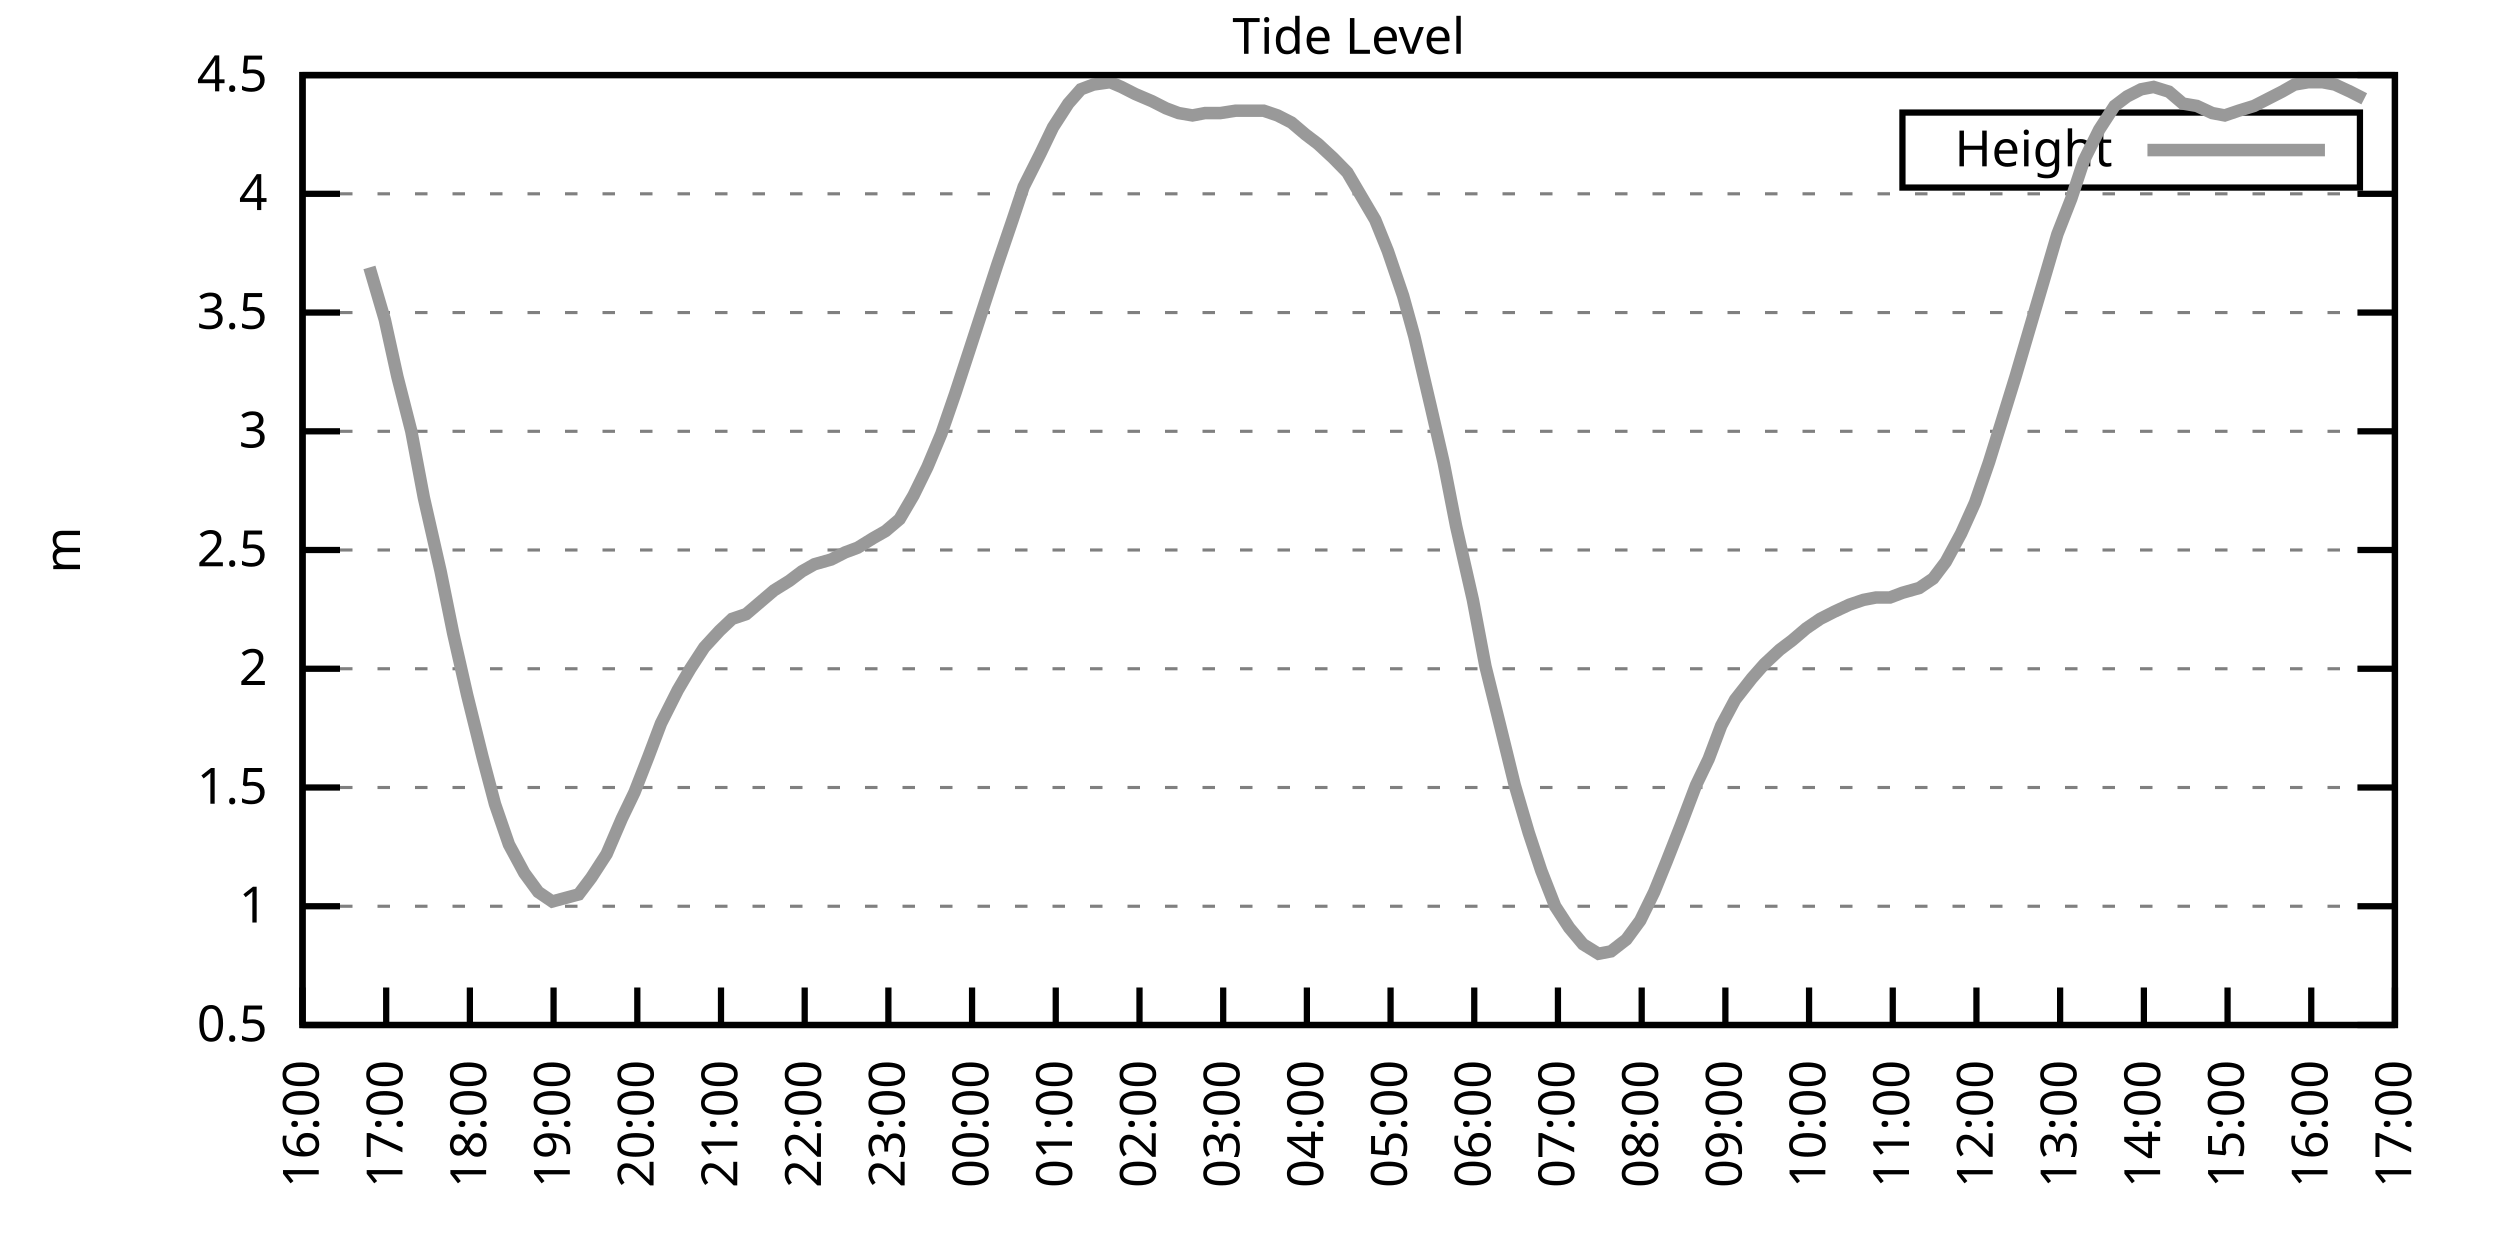
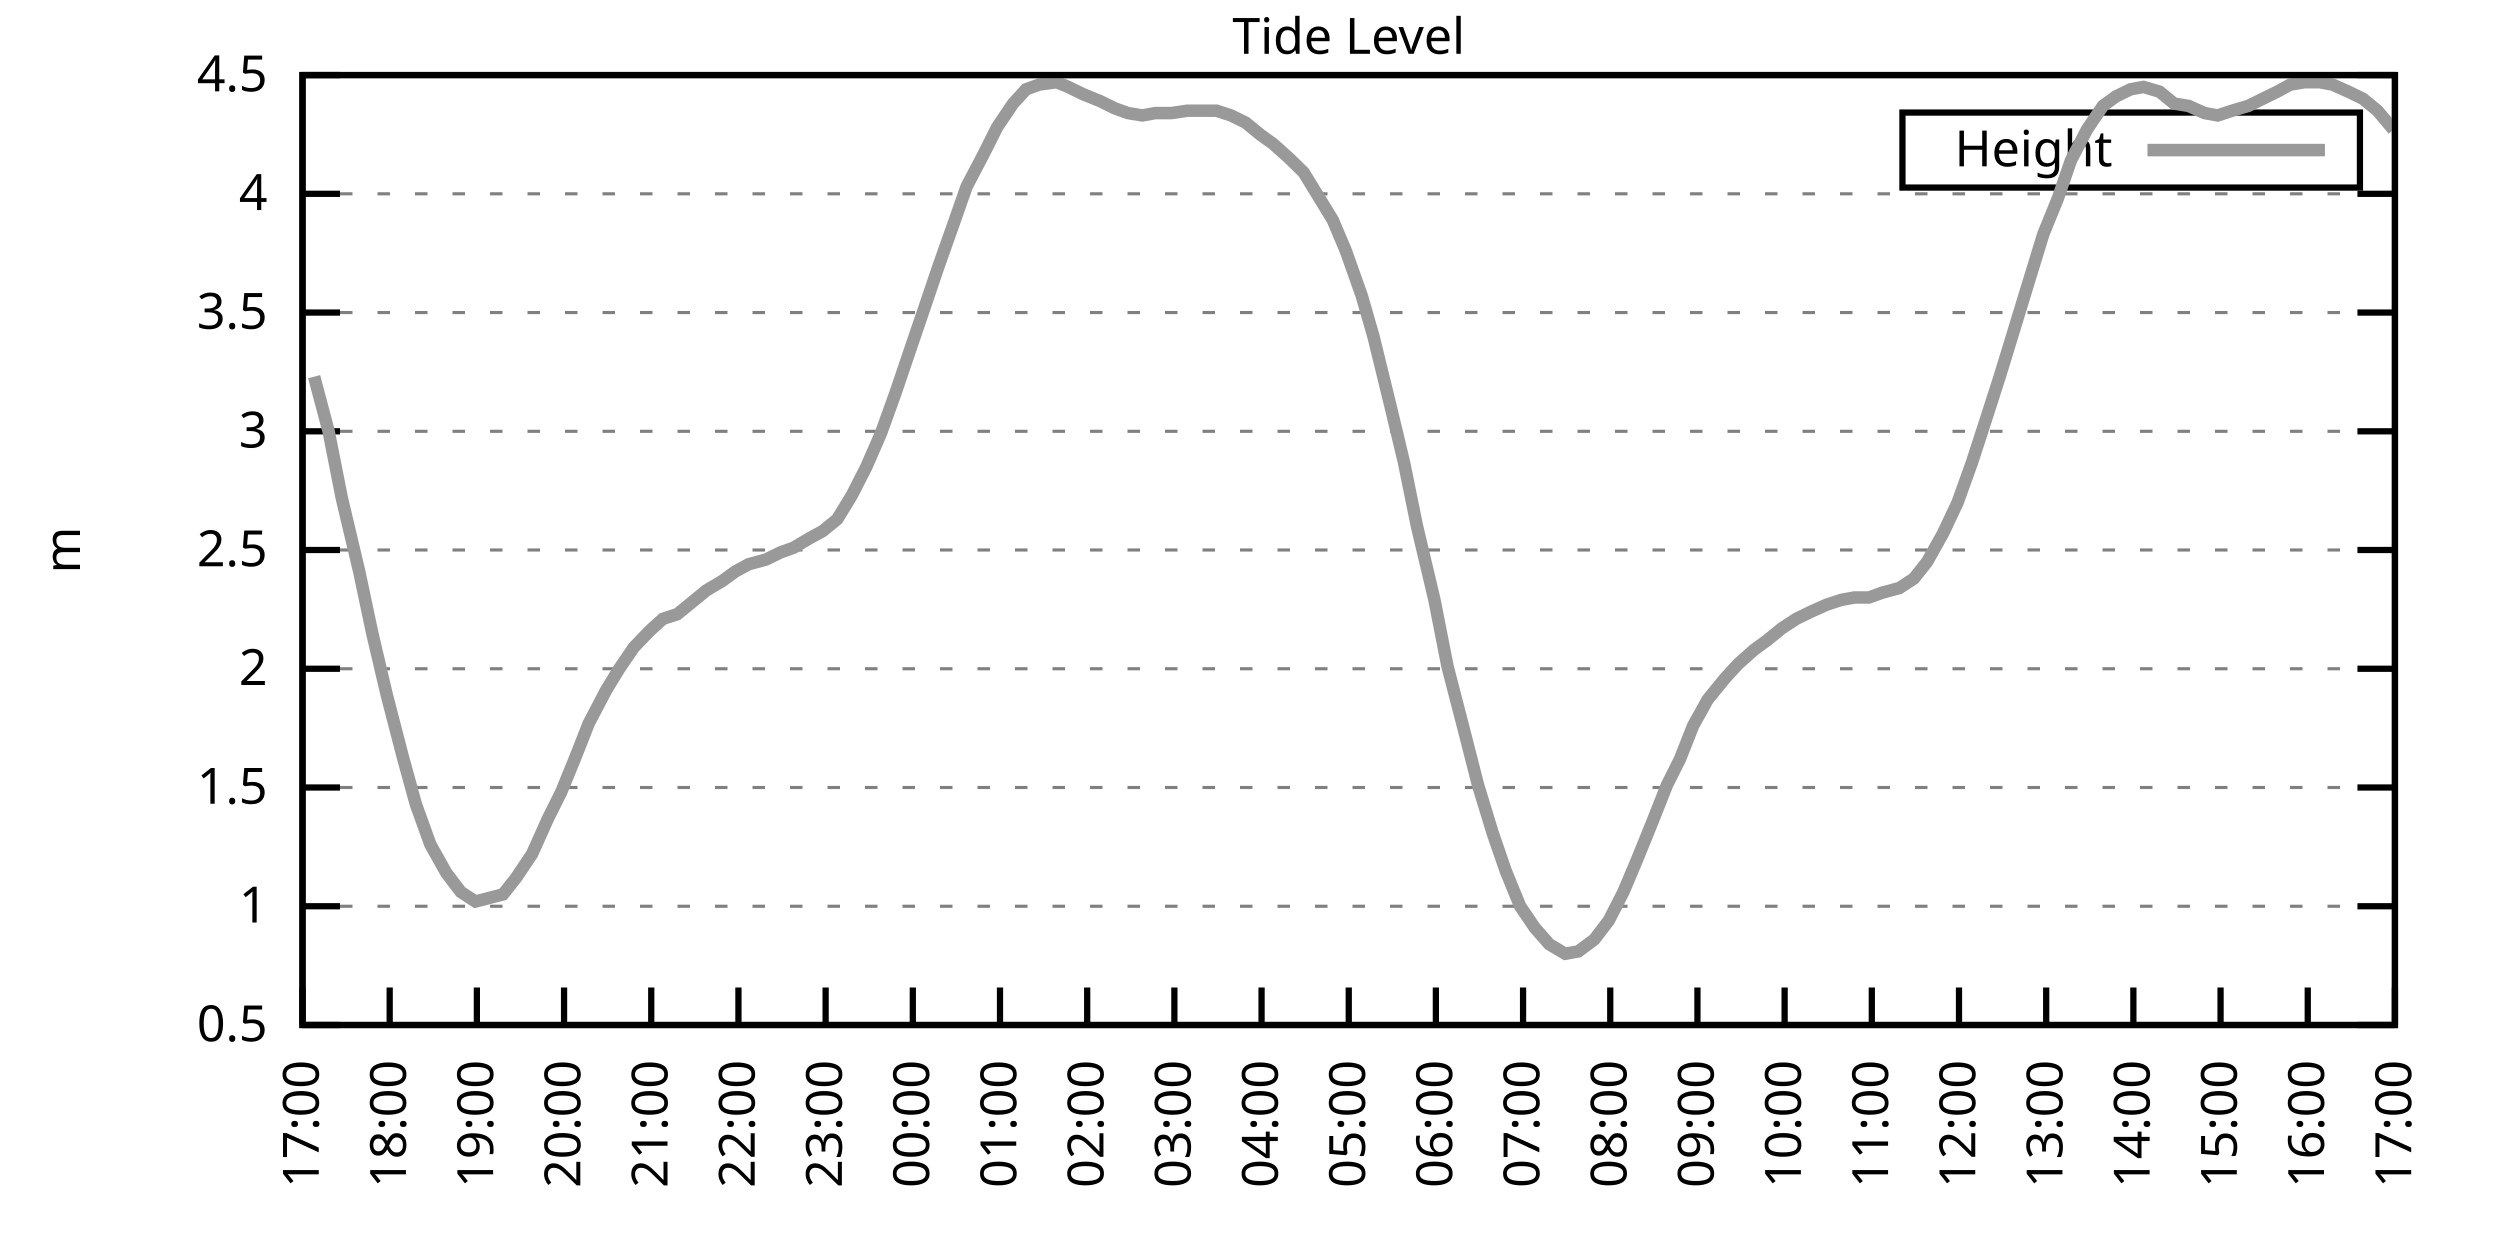
<svg xmlns="http://www.w3.org/2000/svg" xmlns:xlink="http://www.w3.org/1999/xlink" width="400" height="200" viewBox="0 0 400 200">
  <g id="gnuplot_canvas">
    <rect x="0" y="0" width="400" height="200" fill="none" />
    <defs>
      <circle id="gpDot" r="0.5" stroke-width="0.5" stroke="currentColor" />
      <path id="gpPt0" stroke-width="0.333" stroke="currentColor" d="M-1,0 h2 M0,-1 v2" />
      <path id="gpPt1" stroke-width="0.333" stroke="currentColor" d="M-1,-1 L1,1 M1,-1 L-1,1" />
      <path id="gpPt2" stroke-width="0.333" stroke="currentColor" d="M-1,0 L1,0 M0,-1 L0,1 M-1,-1 L1,1 M-1,1 L1,-1" />
      <rect id="gpPt3" stroke-width="0.333" stroke="currentColor" x="-1" y="-1" width="2" height="2" />
      <rect id="gpPt4" stroke-width="0.333" stroke="currentColor" fill="currentColor" x="-1" y="-1" width="2" height="2" />
      <circle id="gpPt5" stroke-width="0.333" stroke="currentColor" cx="0" cy="0" r="1" />
      <use xlink:href="#gpPt5" id="gpPt6" fill="currentColor" stroke="none" />
      <path id="gpPt7" stroke-width="0.333" stroke="currentColor" d="M0,-1.33 L-1.33,0.67 L1.33,0.67 z" />
      <use xlink:href="#gpPt7" id="gpPt8" fill="currentColor" stroke="none" />
      <use xlink:href="#gpPt7" id="gpPt9" stroke="currentColor" transform="rotate(180)" />
      <use xlink:href="#gpPt9" id="gpPt10" fill="currentColor" stroke="none" />
      <use xlink:href="#gpPt3" id="gpPt11" stroke="currentColor" transform="rotate(45)" />
      <use xlink:href="#gpPt11" id="gpPt12" fill="currentColor" stroke="none" />
      <path id="gpPt13" stroke-width="0.333" stroke="currentColor" d="M0,1.330 L1.265,0.411 L0.782,-1.067 L-0.782,-1.076 L-1.265,0.411 z" />
      <use xlink:href="#gpPt13" id="gpPt14" fill="currentColor" stroke="none" />
      <filter id="textbox" filterUnits="objectBoundingBox" x="0" y="0" height="1" width="1">
        <feFlood flood-color="white" flood-opacity="1" result="bgnd" />
        <feComposite in="SourceGraphic" in2="bgnd" operator="atop" />
      </filter>
      <filter id="greybox" filterUnits="objectBoundingBox" x="0" y="0" height="1" width="1">
        <feFlood flood-color="lightgrey" flood-opacity="1" result="grey" />
        <feComposite in="SourceGraphic" in2="grey" operator="atop" />
      </filter>
    </defs>
    <g fill="none" color="white" stroke="currentColor" stroke-width="1.00" stroke-linecap="butt" stroke-linejoin="miter">
</g>
    <g fill="none" color="black" stroke="currentColor" stroke-width="1.00" stroke-linecap="butt" stroke-linejoin="miter">
      <g stroke="none" shape-rendering="crispEdges">
        <polygon fill="rgb(255, 255, 255)" points="48.40,164.00 383.18,164.00 383.18,12.02 48.40,12.02 " />
      </g>
    </g>
    <g fill="none" color="black" stroke="currentColor" stroke-width="1.00" stroke-linecap="butt" stroke-linejoin="miter">
</g>
    <g fill="none" color="black" stroke="black" stroke-width="0.50" stroke-linecap="butt" stroke-linejoin="miter">
</g>
    <g fill="none" color="gray" stroke="currentColor" stroke-width="0.50" stroke-linecap="butt" stroke-linejoin="miter">
      <path stroke="gray" stroke-dasharray="2,4" class="gridline" d="M48.40,164.00 L383.19,164.00  " />
    </g>
    <g fill="none" color="gray" stroke="gray" stroke-width="1.00" stroke-linecap="butt" stroke-linejoin="miter">
</g>
    <g fill="none" color="black" stroke="currentColor" stroke-width="1.00" stroke-linecap="butt" stroke-linejoin="miter">
      <path stroke="black" d="M48.40,164.00 L54.40,164.00 M383.19,164.00 L377.19,164.00  " />
      <g transform="translate(42.80,166.60)" stroke="none" fill="black" font-family="Sans" font-size="8.00" text-anchor="end">
        <text>
          <tspan font-family="Sans"> 0.5</tspan>
        </text>
      </g>
    </g>
    <g fill="none" color="black" stroke="currentColor" stroke-width="1.00" stroke-linecap="butt" stroke-linejoin="miter">
</g>
    <g fill="none" color="black" stroke="black" stroke-width="0.50" stroke-linecap="butt" stroke-linejoin="miter">
</g>
    <g fill="none" color="gray" stroke="currentColor" stroke-width="0.50" stroke-linecap="butt" stroke-linejoin="miter">
      <path stroke="gray" stroke-dasharray="2,4" class="gridline" d="M48.40,145.00 L383.19,145.00  " />
    </g>
    <g fill="none" color="gray" stroke="gray" stroke-width="1.00" stroke-linecap="butt" stroke-linejoin="miter">
</g>
    <g fill="none" color="black" stroke="currentColor" stroke-width="1.00" stroke-linecap="butt" stroke-linejoin="miter">
      <path stroke="black" d="M48.40,145.00 L54.40,145.00 M383.19,145.00 L377.19,145.00  " />
      <g transform="translate(42.80,147.60)" stroke="none" fill="black" font-family="Sans" font-size="8.00" text-anchor="end">
        <text>
          <tspan font-family="Sans"> 1</tspan>
        </text>
      </g>
    </g>
    <g fill="none" color="black" stroke="currentColor" stroke-width="1.00" stroke-linecap="butt" stroke-linejoin="miter">
</g>
    <g fill="none" color="black" stroke="black" stroke-width="0.50" stroke-linecap="butt" stroke-linejoin="miter">
</g>
    <g fill="none" color="gray" stroke="currentColor" stroke-width="0.50" stroke-linecap="butt" stroke-linejoin="miter">
      <path stroke="gray" stroke-dasharray="2,4" class="gridline" d="M48.40,126.00 L383.19,126.00  " />
    </g>
    <g fill="none" color="gray" stroke="gray" stroke-width="1.00" stroke-linecap="butt" stroke-linejoin="miter">
</g>
    <g fill="none" color="black" stroke="currentColor" stroke-width="1.00" stroke-linecap="butt" stroke-linejoin="miter">
      <path stroke="black" d="M48.40,126.00 L54.40,126.00 M383.19,126.00 L377.19,126.00  " />
      <g transform="translate(42.80,128.60)" stroke="none" fill="black" font-family="Sans" font-size="8.00" text-anchor="end">
        <text>
          <tspan font-family="Sans"> 1.5</tspan>
        </text>
      </g>
    </g>
    <g fill="none" color="black" stroke="currentColor" stroke-width="1.00" stroke-linecap="butt" stroke-linejoin="miter">
</g>
    <g fill="none" color="black" stroke="black" stroke-width="0.50" stroke-linecap="butt" stroke-linejoin="miter">
</g>
    <g fill="none" color="gray" stroke="currentColor" stroke-width="0.50" stroke-linecap="butt" stroke-linejoin="miter">
      <path stroke="gray" stroke-dasharray="2,4" class="gridline" d="M48.40,107.00 L383.19,107.00  " />
    </g>
    <g fill="none" color="gray" stroke="gray" stroke-width="1.00" stroke-linecap="butt" stroke-linejoin="miter">
</g>
    <g fill="none" color="black" stroke="currentColor" stroke-width="1.00" stroke-linecap="butt" stroke-linejoin="miter">
      <path stroke="black" d="M48.40,107.00 L54.40,107.00 M383.19,107.00 L377.19,107.00  " />
      <g transform="translate(42.80,109.60)" stroke="none" fill="black" font-family="Sans" font-size="8.00" text-anchor="end">
        <text>
          <tspan font-family="Sans"> 2</tspan>
        </text>
      </g>
    </g>
    <g fill="none" color="black" stroke="currentColor" stroke-width="1.00" stroke-linecap="butt" stroke-linejoin="miter">
</g>
    <g fill="none" color="black" stroke="black" stroke-width="0.50" stroke-linecap="butt" stroke-linejoin="miter">
</g>
    <g fill="none" color="gray" stroke="currentColor" stroke-width="0.50" stroke-linecap="butt" stroke-linejoin="miter">
      <path stroke="gray" stroke-dasharray="2,4" class="gridline" d="M48.40,88.00 L383.19,88.00  " />
    </g>
    <g fill="none" color="gray" stroke="gray" stroke-width="1.00" stroke-linecap="butt" stroke-linejoin="miter">
</g>
    <g fill="none" color="black" stroke="currentColor" stroke-width="1.00" stroke-linecap="butt" stroke-linejoin="miter">
      <path stroke="black" d="M48.40,88.00 L54.40,88.00 M383.19,88.00 L377.19,88.00  " />
      <g transform="translate(42.80,90.60)" stroke="none" fill="black" font-family="Sans" font-size="8.00" text-anchor="end">
        <text>
          <tspan font-family="Sans"> 2.5</tspan>
        </text>
      </g>
    </g>
    <g fill="none" color="black" stroke="currentColor" stroke-width="1.00" stroke-linecap="butt" stroke-linejoin="miter">
</g>
    <g fill="none" color="black" stroke="black" stroke-width="0.50" stroke-linecap="butt" stroke-linejoin="miter">
</g>
    <g fill="none" color="gray" stroke="currentColor" stroke-width="0.50" stroke-linecap="butt" stroke-linejoin="miter">
      <path stroke="gray" stroke-dasharray="2,4" class="gridline" d="M48.40,69.01 L383.19,69.01  " />
    </g>
    <g fill="none" color="gray" stroke="gray" stroke-width="1.00" stroke-linecap="butt" stroke-linejoin="miter">
</g>
    <g fill="none" color="black" stroke="currentColor" stroke-width="1.00" stroke-linecap="butt" stroke-linejoin="miter">
      <path stroke="black" d="M48.40,69.01 L54.40,69.01 M383.19,69.01 L377.19,69.01  " />
      <g transform="translate(42.80,71.61)" stroke="none" fill="black" font-family="Sans" font-size="8.00" text-anchor="end">
        <text>
          <tspan font-family="Sans"> 3</tspan>
        </text>
      </g>
    </g>
    <g fill="none" color="black" stroke="currentColor" stroke-width="1.00" stroke-linecap="butt" stroke-linejoin="miter">
</g>
    <g fill="none" color="black" stroke="black" stroke-width="0.50" stroke-linecap="butt" stroke-linejoin="miter">
</g>
    <g fill="none" color="gray" stroke="currentColor" stroke-width="0.50" stroke-linecap="butt" stroke-linejoin="miter">
      <path stroke="gray" stroke-dasharray="2,4" class="gridline" d="M48.40,50.01 L383.19,50.01  " />
    </g>
    <g fill="none" color="gray" stroke="gray" stroke-width="1.00" stroke-linecap="butt" stroke-linejoin="miter">
</g>
    <g fill="none" color="black" stroke="currentColor" stroke-width="1.00" stroke-linecap="butt" stroke-linejoin="miter">
      <path stroke="black" d="M48.40,50.01 L54.40,50.01 M383.19,50.01 L377.19,50.01  " />
      <g transform="translate(42.80,52.61)" stroke="none" fill="black" font-family="Sans" font-size="8.00" text-anchor="end">
        <text>
          <tspan font-family="Sans"> 3.5</tspan>
        </text>
      </g>
    </g>
    <g fill="none" color="black" stroke="currentColor" stroke-width="1.00" stroke-linecap="butt" stroke-linejoin="miter">
</g>
    <g fill="none" color="black" stroke="black" stroke-width="0.50" stroke-linecap="butt" stroke-linejoin="miter">
</g>
    <g fill="none" color="gray" stroke="currentColor" stroke-width="0.50" stroke-linecap="butt" stroke-linejoin="miter">
      <path stroke="gray" stroke-dasharray="2,4" class="gridline" d="M48.40,31.01 L383.19,31.01  " />
    </g>
    <g fill="none" color="gray" stroke="gray" stroke-width="1.00" stroke-linecap="butt" stroke-linejoin="miter">
</g>
    <g fill="none" color="black" stroke="currentColor" stroke-width="1.00" stroke-linecap="butt" stroke-linejoin="miter">
      <path stroke="black" d="M48.40,31.01 L54.40,31.01 M383.19,31.01 L377.19,31.01  " />
      <g transform="translate(42.80,33.61)" stroke="none" fill="black" font-family="Sans" font-size="8.00" text-anchor="end">
        <text>
          <tspan font-family="Sans"> 4</tspan>
        </text>
      </g>
    </g>
    <g fill="none" color="black" stroke="currentColor" stroke-width="1.00" stroke-linecap="butt" stroke-linejoin="miter">
</g>
    <g fill="none" color="black" stroke="black" stroke-width="0.50" stroke-linecap="butt" stroke-linejoin="miter">
</g>
    <g fill="none" color="gray" stroke="currentColor" stroke-width="0.50" stroke-linecap="butt" stroke-linejoin="miter">
      <path stroke="gray" stroke-dasharray="2,4" class="gridline" d="M48.40,12.01 L383.19,12.01  " />
    </g>
    <g fill="none" color="gray" stroke="gray" stroke-width="1.00" stroke-linecap="butt" stroke-linejoin="miter">
</g>
    <g fill="none" color="black" stroke="currentColor" stroke-width="1.00" stroke-linecap="butt" stroke-linejoin="miter">
      <path stroke="black" d="M48.40,12.01 L54.40,12.01 M383.19,12.01 L377.19,12.01  " />
      <g transform="translate(42.80,14.61)" stroke="none" fill="black" font-family="Sans" font-size="8.00" text-anchor="end">
        <text>
          <tspan font-family="Sans"> 4.5</tspan>
        </text>
      </g>
    </g>
    <g fill="none" color="black" stroke="currentColor" stroke-width="1.00" stroke-linecap="butt" stroke-linejoin="miter">
      <path stroke="black" d="M48.40,164.00 L48.40,158.00  " />
      <g transform="translate(51.00,169.60) rotate(270.00)" stroke="none" fill="black" font-family="Sans" font-size="8.00" text-anchor="end">
        <text>
-           <tspan font-family="Sans">16:00</tspan>
-         </text>
-       </g>
-     </g>
-     <g fill="none" color="black" stroke="currentColor" stroke-width="1.00" stroke-linecap="butt" stroke-linejoin="miter">
-       <path stroke="black" d="M61.79,164.00 L61.79,158.00  " />
-       <g transform="translate(64.39,169.60) rotate(270.00)" stroke="none" fill="black" font-family="Sans" font-size="8.00" text-anchor="end">
-         <text>
          <tspan font-family="Sans">17:00</tspan>
        </text>
      </g>
    </g>
    <g fill="none" color="black" stroke="currentColor" stroke-width="1.00" stroke-linecap="butt" stroke-linejoin="miter">
-       <path stroke="black" d="M75.18,164.00 L75.18,158.00  " />
-       <g transform="translate(77.78,169.60) rotate(270.00)" stroke="none" fill="black" font-family="Sans" font-size="8.00" text-anchor="end">
+       <path stroke="black" d="M62.35,164.00 L62.35,158.00  " />
+       <g transform="translate(64.95,169.60) rotate(270.00)" stroke="none" fill="black" font-family="Sans" font-size="8.00" text-anchor="end">
        <text>
          <tspan font-family="Sans">18:00</tspan>
        </text>
      </g>
    </g>
    <g fill="none" color="black" stroke="currentColor" stroke-width="1.00" stroke-linecap="butt" stroke-linejoin="miter">
-       <path stroke="black" d="M88.57,164.00 L88.57,158.00  " />
-       <g transform="translate(91.17,169.60) rotate(270.00)" stroke="none" fill="black" font-family="Sans" font-size="8.00" text-anchor="end">
+       <path stroke="black" d="M76.30,164.00 L76.30,158.00  " />
+       <g transform="translate(78.90,169.60) rotate(270.00)" stroke="none" fill="black" font-family="Sans" font-size="8.00" text-anchor="end">
        <text>
          <tspan font-family="Sans">19:00</tspan>
        </text>
      </g>
    </g>
    <g fill="none" color="black" stroke="currentColor" stroke-width="1.00" stroke-linecap="butt" stroke-linejoin="miter">
-       <path stroke="black" d="M101.97,164.00 L101.97,158.00  " />
-       <g transform="translate(104.57,169.60) rotate(270.00)" stroke="none" fill="black" font-family="Sans" font-size="8.00" text-anchor="end">
+       <path stroke="black" d="M90.25,164.00 L90.25,158.00  " />
+       <g transform="translate(92.85,169.60) rotate(270.00)" stroke="none" fill="black" font-family="Sans" font-size="8.00" text-anchor="end">
        <text>
          <tspan font-family="Sans">20:00</tspan>
        </text>
      </g>
    </g>
    <g fill="none" color="black" stroke="currentColor" stroke-width="1.00" stroke-linecap="butt" stroke-linejoin="miter">
-       <path stroke="black" d="M115.36,164.00 L115.36,158.00  " />
-       <g transform="translate(117.96,169.60) rotate(270.00)" stroke="none" fill="black" font-family="Sans" font-size="8.00" text-anchor="end">
+       <path stroke="black" d="M104.20,164.00 L104.20,158.00  " />
+       <g transform="translate(106.80,169.60) rotate(270.00)" stroke="none" fill="black" font-family="Sans" font-size="8.00" text-anchor="end">
        <text>
          <tspan font-family="Sans">21:00</tspan>
        </text>
      </g>
    </g>
    <g fill="none" color="black" stroke="currentColor" stroke-width="1.00" stroke-linecap="butt" stroke-linejoin="miter">
-       <path stroke="black" d="M128.75,164.00 L128.75,158.00  " />
-       <g transform="translate(131.35,169.60) rotate(270.00)" stroke="none" fill="black" font-family="Sans" font-size="8.00" text-anchor="end">
+       <path stroke="black" d="M118.15,164.00 L118.15,158.00  " />
+       <g transform="translate(120.75,169.60) rotate(270.00)" stroke="none" fill="black" font-family="Sans" font-size="8.00" text-anchor="end">
        <text>
          <tspan font-family="Sans">22:00</tspan>
        </text>
      </g>
    </g>
    <g fill="none" color="black" stroke="currentColor" stroke-width="1.00" stroke-linecap="butt" stroke-linejoin="miter">
-       <path stroke="black" d="M142.14,164.00 L142.14,158.00  " />
-       <g transform="translate(144.74,169.60) rotate(270.00)" stroke="none" fill="black" font-family="Sans" font-size="8.00" text-anchor="end">
+       <path stroke="black" d="M132.10,164.00 L132.10,158.00  " />
+       <g transform="translate(134.70,169.60) rotate(270.00)" stroke="none" fill="black" font-family="Sans" font-size="8.00" text-anchor="end">
        <text>
          <tspan font-family="Sans">23:00</tspan>
        </text>
      </g>
    </g>
    <g fill="none" color="black" stroke="currentColor" stroke-width="1.00" stroke-linecap="butt" stroke-linejoin="miter">
-       <path stroke="black" d="M155.53,164.00 L155.53,158.00  " />
-       <g transform="translate(158.13,169.60) rotate(270.00)" stroke="none" fill="black" font-family="Sans" font-size="8.00" text-anchor="end">
+       <path stroke="black" d="M146.05,164.00 L146.05,158.00  " />
+       <g transform="translate(148.65,169.60) rotate(270.00)" stroke="none" fill="black" font-family="Sans" font-size="8.00" text-anchor="end">
        <text>
          <tspan font-family="Sans">00:00</tspan>
        </text>
      </g>
    </g>
    <g fill="none" color="black" stroke="currentColor" stroke-width="1.00" stroke-linecap="butt" stroke-linejoin="miter">
-       <path stroke="black" d="M168.92,164.00 L168.92,158.00  " />
-       <g transform="translate(171.52,169.60) rotate(270.00)" stroke="none" fill="black" font-family="Sans" font-size="8.00" text-anchor="end">
+       <path stroke="black" d="M160.00,164.00 L160.00,158.00  " />
+       <g transform="translate(162.60,169.60) rotate(270.00)" stroke="none" fill="black" font-family="Sans" font-size="8.00" text-anchor="end">
        <text>
          <tspan font-family="Sans">01:00</tspan>
        </text>
      </g>
    </g>
    <g fill="none" color="black" stroke="currentColor" stroke-width="1.00" stroke-linecap="butt" stroke-linejoin="miter">
-       <path stroke="black" d="M182.32,164.00 L182.32,158.00  " />
-       <g transform="translate(184.92,169.60) rotate(270.00)" stroke="none" fill="black" font-family="Sans" font-size="8.00" text-anchor="end">
+       <path stroke="black" d="M173.95,164.00 L173.95,158.00  " />
+       <g transform="translate(176.55,169.60) rotate(270.00)" stroke="none" fill="black" font-family="Sans" font-size="8.00" text-anchor="end">
        <text>
          <tspan font-family="Sans">02:00</tspan>
        </text>
      </g>
    </g>
    <g fill="none" color="black" stroke="currentColor" stroke-width="1.00" stroke-linecap="butt" stroke-linejoin="miter">
-       <path stroke="black" d="M195.71,164.00 L195.71,158.00  " />
-       <g transform="translate(198.31,169.60) rotate(270.00)" stroke="none" fill="black" font-family="Sans" font-size="8.00" text-anchor="end">
+       <path stroke="black" d="M187.90,164.00 L187.90,158.00  " />
+       <g transform="translate(190.50,169.60) rotate(270.00)" stroke="none" fill="black" font-family="Sans" font-size="8.00" text-anchor="end">
        <text>
          <tspan font-family="Sans">03:00</tspan>
        </text>
      </g>
    </g>
    <g fill="none" color="black" stroke="currentColor" stroke-width="1.00" stroke-linecap="butt" stroke-linejoin="miter">
-       <path stroke="black" d="M209.10,164.00 L209.10,158.00  " />
-       <g transform="translate(211.70,169.60) rotate(270.00)" stroke="none" fill="black" font-family="Sans" font-size="8.00" text-anchor="end">
+       <path stroke="black" d="M201.85,164.00 L201.85,158.00  " />
+       <g transform="translate(204.45,169.60) rotate(270.00)" stroke="none" fill="black" font-family="Sans" font-size="8.00" text-anchor="end">
        <text>
          <tspan font-family="Sans">04:00</tspan>
        </text>
      </g>
    </g>
    <g fill="none" color="black" stroke="currentColor" stroke-width="1.00" stroke-linecap="butt" stroke-linejoin="miter">
-       <path stroke="black" d="M222.49,164.00 L222.49,158.00  " />
-       <g transform="translate(225.09,169.60) rotate(270.00)" stroke="none" fill="black" font-family="Sans" font-size="8.00" text-anchor="end">
+       <path stroke="black" d="M215.80,164.00 L215.80,158.00  " />
+       <g transform="translate(218.40,169.60) rotate(270.00)" stroke="none" fill="black" font-family="Sans" font-size="8.00" text-anchor="end">
        <text>
          <tspan font-family="Sans">05:00</tspan>
        </text>
      </g>
    </g>
    <g fill="none" color="black" stroke="currentColor" stroke-width="1.00" stroke-linecap="butt" stroke-linejoin="miter">
-       <path stroke="black" d="M235.88,164.00 L235.88,158.00  " />
-       <g transform="translate(238.48,169.60) rotate(270.00)" stroke="none" fill="black" font-family="Sans" font-size="8.00" text-anchor="end">
+       <path stroke="black" d="M229.74,164.00 L229.74,158.00  " />
+       <g transform="translate(232.34,169.60) rotate(270.00)" stroke="none" fill="black" font-family="Sans" font-size="8.00" text-anchor="end">
        <text>
          <tspan font-family="Sans">06:00</tspan>
        </text>
      </g>
    </g>
    <g fill="none" color="black" stroke="currentColor" stroke-width="1.00" stroke-linecap="butt" stroke-linejoin="miter">
-       <path stroke="black" d="M249.27,164.00 L249.27,158.00  " />
-       <g transform="translate(251.87,169.60) rotate(270.00)" stroke="none" fill="black" font-family="Sans" font-size="8.00" text-anchor="end">
+       <path stroke="black" d="M243.69,164.00 L243.69,158.00  " />
+       <g transform="translate(246.29,169.60) rotate(270.00)" stroke="none" fill="black" font-family="Sans" font-size="8.00" text-anchor="end">
        <text>
          <tspan font-family="Sans">07:00</tspan>
        </text>
      </g>
    </g>
    <g fill="none" color="black" stroke="currentColor" stroke-width="1.00" stroke-linecap="butt" stroke-linejoin="miter">
-       <path stroke="black" d="M262.67,164.00 L262.67,158.00  " />
-       <g transform="translate(265.27,169.60) rotate(270.00)" stroke="none" fill="black" font-family="Sans" font-size="8.00" text-anchor="end">
+       <path stroke="black" d="M257.64,164.00 L257.64,158.00  " />
+       <g transform="translate(260.24,169.60) rotate(270.00)" stroke="none" fill="black" font-family="Sans" font-size="8.00" text-anchor="end">
        <text>
          <tspan font-family="Sans">08:00</tspan>
        </text>
      </g>
    </g>
    <g fill="none" color="black" stroke="currentColor" stroke-width="1.00" stroke-linecap="butt" stroke-linejoin="miter">
-       <path stroke="black" d="M276.06,164.00 L276.06,158.00  " />
-       <g transform="translate(278.66,169.60) rotate(270.00)" stroke="none" fill="black" font-family="Sans" font-size="8.00" text-anchor="end">
+       <path stroke="black" d="M271.59,164.00 L271.59,158.00  " />
+       <g transform="translate(274.19,169.60) rotate(270.00)" stroke="none" fill="black" font-family="Sans" font-size="8.00" text-anchor="end">
        <text>
          <tspan font-family="Sans">09:00</tspan>
        </text>
      </g>
    </g>
    <g fill="none" color="black" stroke="currentColor" stroke-width="1.00" stroke-linecap="butt" stroke-linejoin="miter">
-       <path stroke="black" d="M289.45,164.00 L289.45,158.00  " />
-       <g transform="translate(292.05,169.60) rotate(270.00)" stroke="none" fill="black" font-family="Sans" font-size="8.00" text-anchor="end">
+       <path stroke="black" d="M285.54,164.00 L285.54,158.00  " />
+       <g transform="translate(288.14,169.60) rotate(270.00)" stroke="none" fill="black" font-family="Sans" font-size="8.00" text-anchor="end">
        <text>
          <tspan font-family="Sans">10:00</tspan>
        </text>
      </g>
    </g>
    <g fill="none" color="black" stroke="currentColor" stroke-width="1.00" stroke-linecap="butt" stroke-linejoin="miter">
-       <path stroke="black" d="M302.84,164.00 L302.84,158.00  " />
-       <g transform="translate(305.44,169.60) rotate(270.00)" stroke="none" fill="black" font-family="Sans" font-size="8.00" text-anchor="end">
+       <path stroke="black" d="M299.49,164.00 L299.49,158.00  " />
+       <g transform="translate(302.09,169.60) rotate(270.00)" stroke="none" fill="black" font-family="Sans" font-size="8.00" text-anchor="end">
        <text>
          <tspan font-family="Sans">11:00</tspan>
        </text>
      </g>
    </g>
    <g fill="none" color="black" stroke="currentColor" stroke-width="1.00" stroke-linecap="butt" stroke-linejoin="miter">
-       <path stroke="black" d="M316.23,164.00 L316.23,158.00  " />
-       <g transform="translate(318.83,169.60) rotate(270.00)" stroke="none" fill="black" font-family="Sans" font-size="8.00" text-anchor="end">
+       <path stroke="black" d="M313.44,164.00 L313.44,158.00  " />
+       <g transform="translate(316.04,169.60) rotate(270.00)" stroke="none" fill="black" font-family="Sans" font-size="8.00" text-anchor="end">
        <text>
          <tspan font-family="Sans">12:00</tspan>
        </text>
      </g>
    </g>
    <g fill="none" color="black" stroke="currentColor" stroke-width="1.00" stroke-linecap="butt" stroke-linejoin="miter">
-       <path stroke="black" d="M329.62,164.00 L329.62,158.00  " />
-       <g transform="translate(332.22,169.60) rotate(270.00)" stroke="none" fill="black" font-family="Sans" font-size="8.00" text-anchor="end">
+       <path stroke="black" d="M327.39,164.00 L327.39,158.00  " />
+       <g transform="translate(329.99,169.60) rotate(270.00)" stroke="none" fill="black" font-family="Sans" font-size="8.00" text-anchor="end">
        <text>
          <tspan font-family="Sans">13:00</tspan>
        </text>
      </g>
    </g>
    <g fill="none" color="black" stroke="currentColor" stroke-width="1.00" stroke-linecap="butt" stroke-linejoin="miter">
-       <path stroke="black" d="M343.02,164.00 L343.02,158.00  " />
-       <g transform="translate(345.62,169.60) rotate(270.00)" stroke="none" fill="black" font-family="Sans" font-size="8.00" text-anchor="end">
+       <path stroke="black" d="M341.34,164.00 L341.34,158.00  " />
+       <g transform="translate(343.94,169.60) rotate(270.00)" stroke="none" fill="black" font-family="Sans" font-size="8.00" text-anchor="end">
        <text>
          <tspan font-family="Sans">14:00</tspan>
        </text>
      </g>
    </g>
    <g fill="none" color="black" stroke="currentColor" stroke-width="1.00" stroke-linecap="butt" stroke-linejoin="miter">
-       <path stroke="black" d="M356.41,164.00 L356.41,158.00  " />
-       <g transform="translate(359.01,169.60) rotate(270.00)" stroke="none" fill="black" font-family="Sans" font-size="8.00" text-anchor="end">
+       <path stroke="black" d="M355.29,164.00 L355.29,158.00  " />
+       <g transform="translate(357.89,169.60) rotate(270.00)" stroke="none" fill="black" font-family="Sans" font-size="8.00" text-anchor="end">
        <text>
          <tspan font-family="Sans">15:00</tspan>
        </text>
      </g>
    </g>
    <g fill="none" color="black" stroke="currentColor" stroke-width="1.00" stroke-linecap="butt" stroke-linejoin="miter">
-       <path stroke="black" d="M369.80,164.00 L369.80,158.00  " />
-       <g transform="translate(372.40,169.60) rotate(270.00)" stroke="none" fill="black" font-family="Sans" font-size="8.00" text-anchor="end">
+       <path stroke="black" d="M369.24,164.00 L369.24,158.00  " />
+       <g transform="translate(371.84,169.60) rotate(270.00)" stroke="none" fill="black" font-family="Sans" font-size="8.00" text-anchor="end">
        <text>
          <tspan font-family="Sans">16:00</tspan>
        </text>
      </g>
    </g>
    <g fill="none" color="black" stroke="currentColor" stroke-width="1.00" stroke-linecap="butt" stroke-linejoin="miter">
      <path stroke="black" d="M383.19,164.00 L383.19,158.00  " />
      <g transform="translate(385.79,169.60) rotate(270.00)" stroke="none" fill="black" font-family="Sans" font-size="8.00" text-anchor="end">
        <text>
          <tspan font-family="Sans">17:00</tspan>
        </text>
      </g>
    </g>
    <g fill="none" color="black" stroke="currentColor" stroke-width="1.00" stroke-linecap="butt" stroke-linejoin="miter">
</g>
    <g fill="none" color="black" stroke="currentColor" stroke-width="1.00" stroke-linecap="butt" stroke-linejoin="miter">
      <path stroke="black" d="M48.40,12.01 L48.40,164.00 L383.19,164.00 L383.19,12.01 L48.40,12.01 Z  " />
    </g>
    <g fill="none" color="black" stroke="currentColor" stroke-width="1.00" stroke-linecap="butt" stroke-linejoin="miter">
</g>
    <g fill="none" color="black" stroke="currentColor" stroke-width="1.00" stroke-linecap="butt" stroke-linejoin="miter">
      <path stroke="black" d="M304.39,30.01 L304.39,18.01 L377.59,18.01 L377.59,30.01 L304.39,30.01 Z  " />
    </g>
    <g id="Tide_level_plot_1">
      <g fill="none" color="white" stroke="black" stroke-width="2.00" stroke-linecap="butt" stroke-linejoin="miter">
</g>
      <g fill="none" color="black" stroke="currentColor" stroke-width="2.00" stroke-linecap="butt" stroke-linejoin="miter">
        <g transform="translate(337.99,26.61)" stroke="none" fill="black" font-family="Sans" font-size="8.00" text-anchor="end">
          <text>
            <tspan font-family="Sans">Height</tspan>
          </text>
        </g>
      </g>
      <g fill="none" color="black" stroke="currentColor" stroke-width="2.00" stroke-linecap="butt" stroke-linejoin="miter">
-         <path stroke="rgb(153, 153, 153)" d="M343.59,24.01 L371.99,24.01 M59.11,42.79 L61.57,51.15 L63.58,60.27 L65.81,69.01 L67.82,79.65 L70.50,91.42   L72.50,101.30 L74.74,111.18 L77.19,121.06 L79.20,128.66 L81.43,135.12 L83.89,139.68 L86.12,142.72 L88.35,144.24   L92.59,143.10 L94.60,140.44 L97.06,136.64 L99.51,130.94 L101.52,126.76 L103.75,121.06 L105.76,115.74 L108.44,110.42   L110.45,107.00 L112.68,103.58 L115.13,100.92 L117.14,99.02 L119.38,98.26 L121.61,96.36 L123.84,94.46 L126.29,92.94   L128.30,91.42 L130.31,90.28 L132.99,89.52 L135.22,88.38 L137.23,87.63 L139.69,86.11 L141.69,84.97 L143.93,83.07   L146.16,79.27 L148.39,74.71 L150.62,69.39 L152.85,62.93 L155.09,56.09 L157.32,49.25 L159.55,42.41 L162.01,35.19   L163.79,29.87 L166.47,24.55 L168.48,20.37 L170.93,16.57 L172.94,14.29 L174.95,13.53 L177.63,13.15 L179.41,13.91   L181.65,15.05 L184.32,16.19 L186.56,17.33 L188.57,18.09 L190.80,18.47 L192.81,18.09 L195.26,18.09 L197.72,17.71   L199.95,17.71 L202.18,17.71 L204.41,18.47 L206.64,19.61 L208.88,21.51 L210.88,23.03 L213.34,25.31 L215.57,27.59   L217.58,31.01 L220.04,35.19 L222.04,40.13 L224.50,47.35 L226.29,53.81 L228.96,65.21 L230.97,73.95 L232.98,84.21   L235.66,95.98 L237.67,106.62 L240.12,116.50 L242.36,125.62 L244.59,133.22 L246.60,139.30 L248.83,145.00 L251.06,148.42   L253.29,151.08 L255.75,152.60 L257.76,152.22 L260.21,150.32 L262.44,147.28 L264.67,142.72 L266.68,137.78 L268.92,132.08   L271.37,125.62 L273.38,121.44 L275.39,116.12 L277.62,111.94 L280.30,108.52 L282.31,106.24 L284.76,103.96 L286.77,102.44   L289.00,100.54 L291.23,99.02 L293.47,97.88 L295.92,96.74 L298.15,95.98 L300.16,95.60 L302.39,95.60 L304.40,94.84   L307.08,94.08 L309.31,92.56 L311.32,89.90 L313.78,85.35 L316.01,80.41 L318.24,73.95 L320.25,67.49 L322.48,60.27   L324.71,52.67 L326.95,45.07 L329.18,37.47 L331.41,31.77 L333.42,25.69 L335.87,20.75 L338.33,16.95 L340.34,15.43   L342.57,14.29 L344.58,13.91 L347.03,14.67 L349.26,16.57 L351.50,16.95 L353.95,18.09 L355.96,18.47 L358.19,17.71   L360.65,16.95 L362.88,15.81 L365.11,14.67 L367.12,13.53 L369.35,13.15 L371.58,13.15 L373.59,13.53 L376.05,14.67   L378.28,15.81  " />
+         <path stroke="rgb(153, 153, 153)" d="M343.59,24.01 L371.99,24.01 M50.26,60.27 L52.58,69.01 L54.68,79.65 L57.47,91.42 L59.56,101.30 L61.88,111.18   L64.44,121.06 L66.53,128.66 L68.86,135.12 L71.42,139.68 L73.74,142.72 L76.07,144.24 L80.48,143.10 L82.58,140.44   L85.13,136.64 L87.69,130.94 L89.78,126.76 L92.11,121.06 L94.20,115.74 L96.99,110.42 L99.08,107.00 L101.41,103.58   L103.97,100.92 L106.06,99.02 L108.38,98.26 L110.71,96.36 L113.03,94.46 L115.59,92.94 L117.68,91.42 L119.78,90.28   L122.57,89.52 L124.89,88.38 L126.98,87.63 L129.54,86.11 L131.63,84.97 L133.96,83.07 L136.28,79.27 L138.61,74.71   L140.93,69.39 L143.26,62.93 L145.58,56.09 L147.91,49.25 L150.23,42.41 L152.79,35.19 L154.65,29.87 L157.44,24.55   L159.53,20.37 L162.09,16.57 L164.18,14.29 L166.27,13.53 L169.06,13.15 L170.92,13.91 L173.25,15.05 L176.04,16.19   L178.36,17.33 L180.46,18.09 L182.78,18.47 L184.87,18.09 L187.43,18.09 L189.99,17.71 L192.31,17.71 L194.64,17.71   L196.96,18.47 L199.29,19.61 L201.61,21.51 L203.71,23.03 L206.26,25.31 L208.59,27.59 L210.68,31.01 L213.24,35.19   L215.33,40.13 L217.89,47.35 L219.75,53.81 L222.54,65.21 L224.63,73.95 L226.72,84.21 L229.51,95.98 L231.60,106.62   L234.16,116.50 L236.49,125.62 L238.81,133.22 L240.90,139.30 L243.23,145.00 L245.55,148.42 L247.88,151.08 L250.44,152.60   L252.53,152.22 L255.09,150.32 L257.41,147.28 L259.74,142.72 L261.83,137.78 L264.15,132.08 L266.71,125.62 L268.80,121.44   L270.90,116.12 L273.22,111.94 L276.01,108.52 L278.10,106.24 L280.66,103.96 L282.75,102.44 L285.08,100.54 L287.40,99.02   L289.73,97.88 L292.29,96.74 L294.61,95.98 L296.70,95.60 L299.03,95.60 L301.12,94.84 L303.91,94.08 L306.23,92.56   L308.33,89.90 L310.88,85.35 L313.21,80.41 L315.53,73.95 L317.63,67.49 L319.95,60.27 L322.28,52.67 L324.60,45.07   L326.93,37.47 L329.25,31.77 L331.34,25.69 L333.90,20.75 L336.46,16.95 L338.55,15.43 L340.88,14.29 L342.97,13.91   L345.53,14.67 L347.85,16.57 L350.18,16.95 L352.73,18.09 L354.83,18.47 L357.15,17.71 L359.71,16.95 L362.03,15.81   L364.36,14.67 L366.45,13.53 L368.78,13.15 L371.10,13.15 L373.19,13.53 L375.75,14.67 L378.08,15.81 L380.40,17.71   L382.96,20.75  " />
      </g>
    </g>
    <g fill="none" color="black" stroke="currentColor" stroke-width="2.00" stroke-linecap="butt" stroke-linejoin="miter">
</g>
    <g fill="none" color="black" stroke="black" stroke-width="1.00" stroke-linecap="butt" stroke-linejoin="miter">
</g>
    <g fill="none" color="black" stroke="currentColor" stroke-width="1.00" stroke-linecap="butt" stroke-linejoin="miter">
      <path stroke="black" d="M48.40,12.01 L48.40,164.00 L383.19,164.00 L383.19,12.01 L48.40,12.01 Z  " />
      <g transform="translate(12.80,88.01) rotate(270.00)" stroke="none" fill="black" font-family="Sans" font-size="8.00" text-anchor="middle">
        <text>
          <tspan font-family="Sans">m</tspan>
        </text>
      </g>
    </g>
    <g fill="none" color="black" stroke="currentColor" stroke-width="1.00" stroke-linecap="butt" stroke-linejoin="miter">
</g>
    <g fill="none" color="black" stroke="currentColor" stroke-width="1.00" stroke-linecap="butt" stroke-linejoin="miter">
      <g transform="translate(215.79,8.61)" stroke="none" fill="black" font-family="Sans" font-size="8.00" text-anchor="middle">
        <text>
          <tspan font-family="Sans">Tide Level</tspan>
        </text>
      </g>
    </g>
    <g fill="none" color="black" stroke="currentColor" stroke-width="1.00" stroke-linecap="butt" stroke-linejoin="miter">
</g>
  </g>
</svg>
